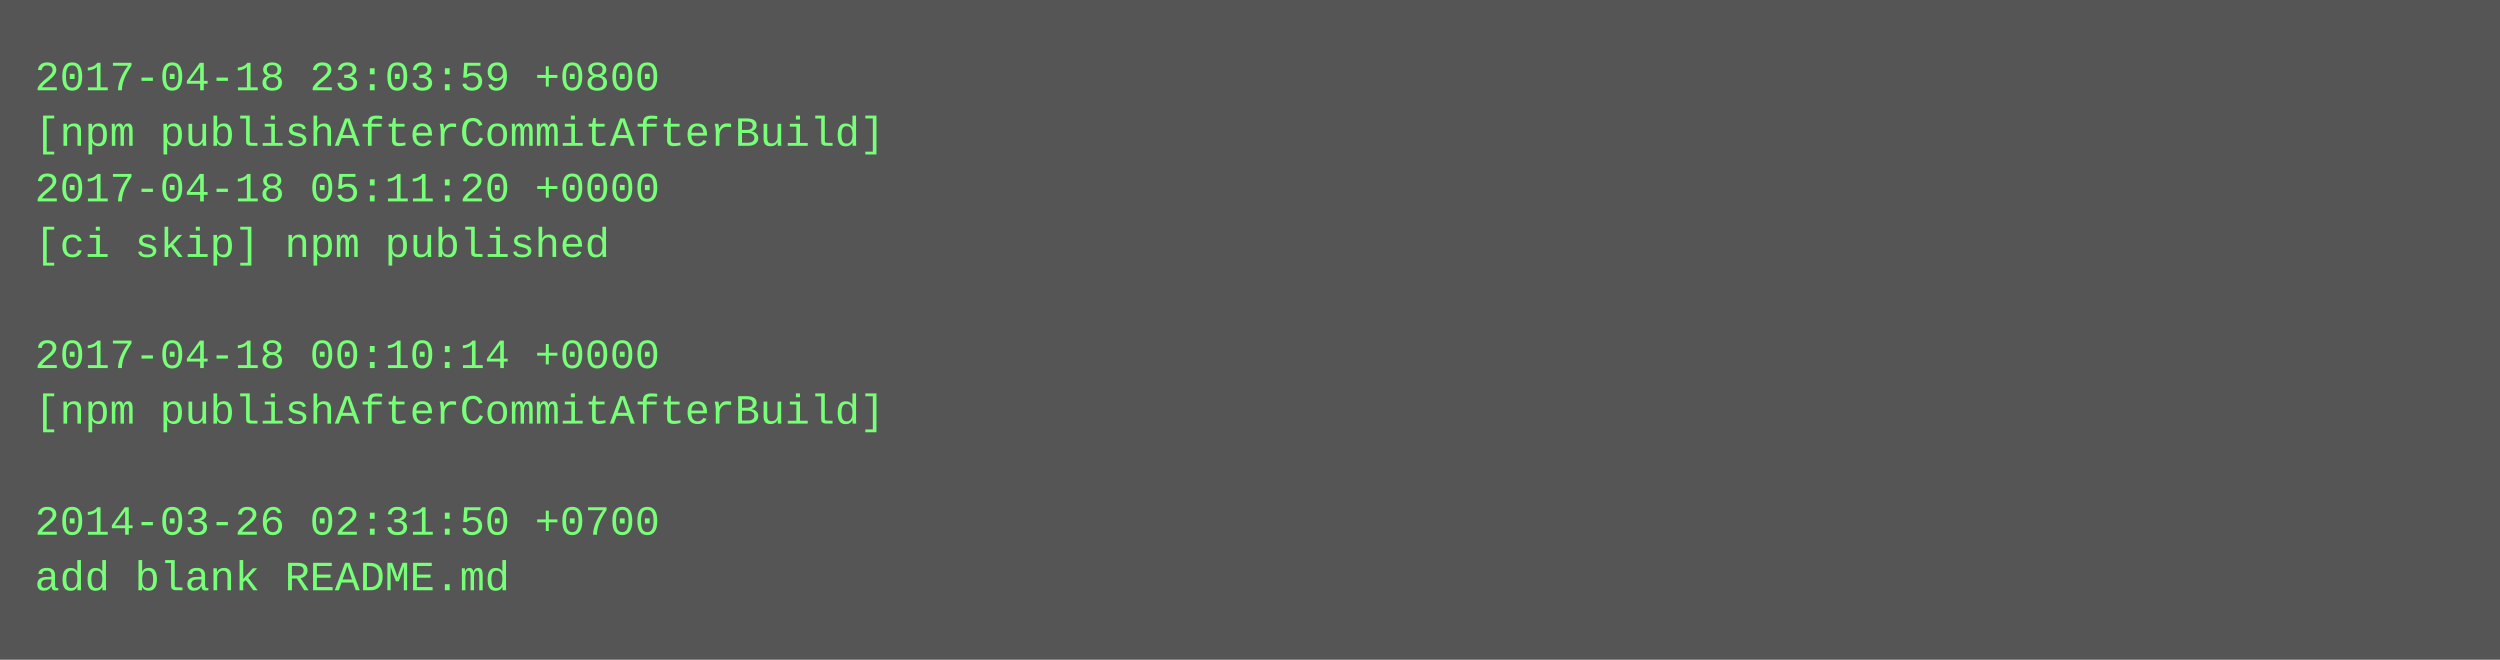
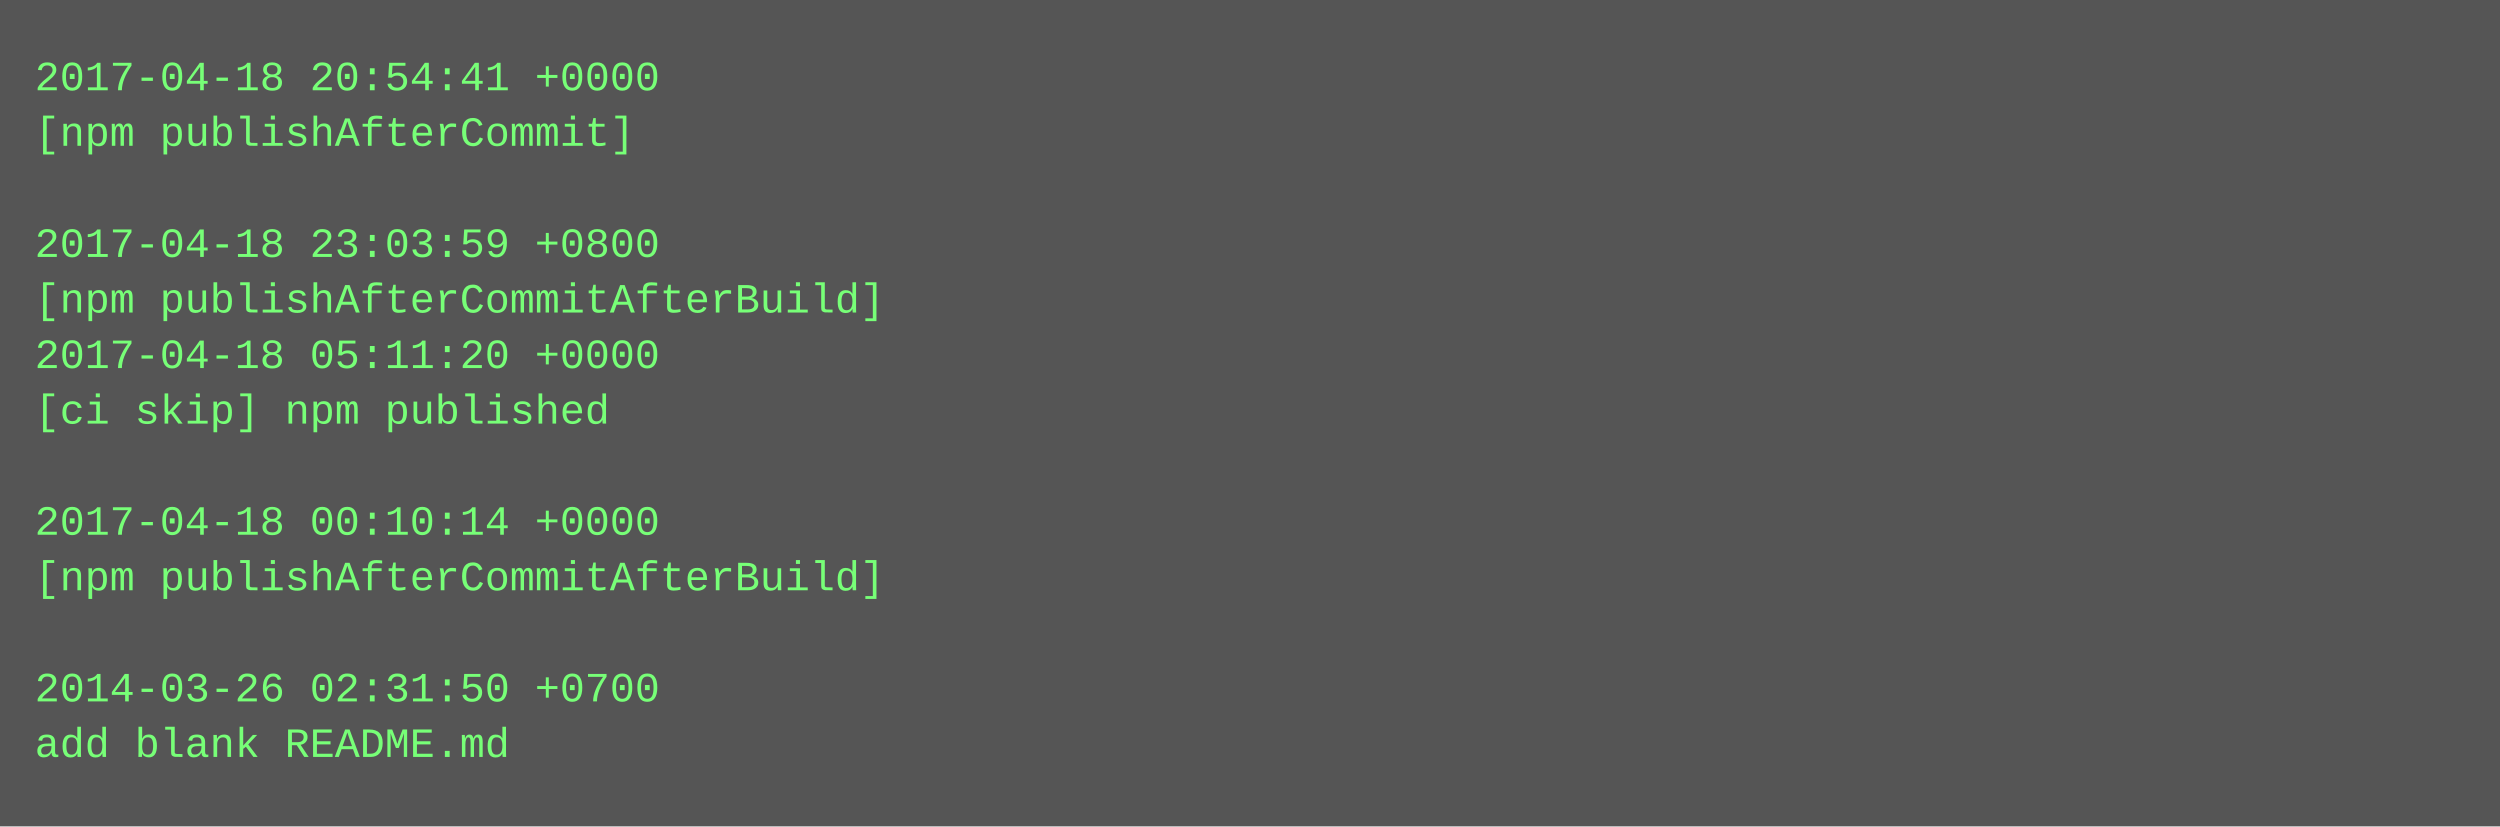
- <svg xmlns="http://www.w3.org/2000/svg" height="190" width="720">
-   <rect height="190" fill="#555" width="720" />
+ <svg xmlns="http://www.w3.org/2000/svg" height="238" width="720">
+   <rect height="238" fill="#555" width="720" />
  <text fill="#7f7" font-family="Courier New" font-size="12" xml:space="preserve">
-     <tspan x="10" y="26">2017-04-18 23:03:59 +0800</tspan>
-     <tspan x="10" y="42">[npm publishAfterCommitAfterBuild]</tspan>
-     <tspan x="10" y="58">2017-04-18 05:11:20 +0000</tspan>
-     <tspan x="10" y="74">[ci skip] npm published</tspan>
-     <tspan x="10" y="90" />
-     <tspan x="10" y="106">2017-04-18 00:10:14 +0000</tspan>
-     <tspan x="10" y="122">[npm publishAfterCommitAfterBuild]</tspan>
+     <tspan x="10" y="26">2017-04-18 20:54:41 +0000</tspan>
+     <tspan x="10" y="42">[npm publishAfterCommit]</tspan>
+     <tspan x="10" y="58" />
+     <tspan x="10" y="74">2017-04-18 23:03:59 +0800</tspan>
+     <tspan x="10" y="90">[npm publishAfterCommitAfterBuild]</tspan>
+     <tspan x="10" y="106">2017-04-18 05:11:20 +0000</tspan>
+     <tspan x="10" y="122">[ci skip] npm published</tspan>
    <tspan x="10" y="138" />
-     <tspan x="10" y="154">2014-03-26 02:31:50 +0700</tspan>
-     <tspan x="10" y="170">add blank README.md</tspan>
+     <tspan x="10" y="154">2017-04-18 00:10:14 +0000</tspan>
+     <tspan x="10" y="170">[npm publishAfterCommitAfterBuild]</tspan>
+     <tspan x="10" y="186" />
+     <tspan x="10" y="202">2014-03-26 02:31:50 +0700</tspan>
+     <tspan x="10" y="218">add blank README.md</tspan>
  </text>
</svg>
